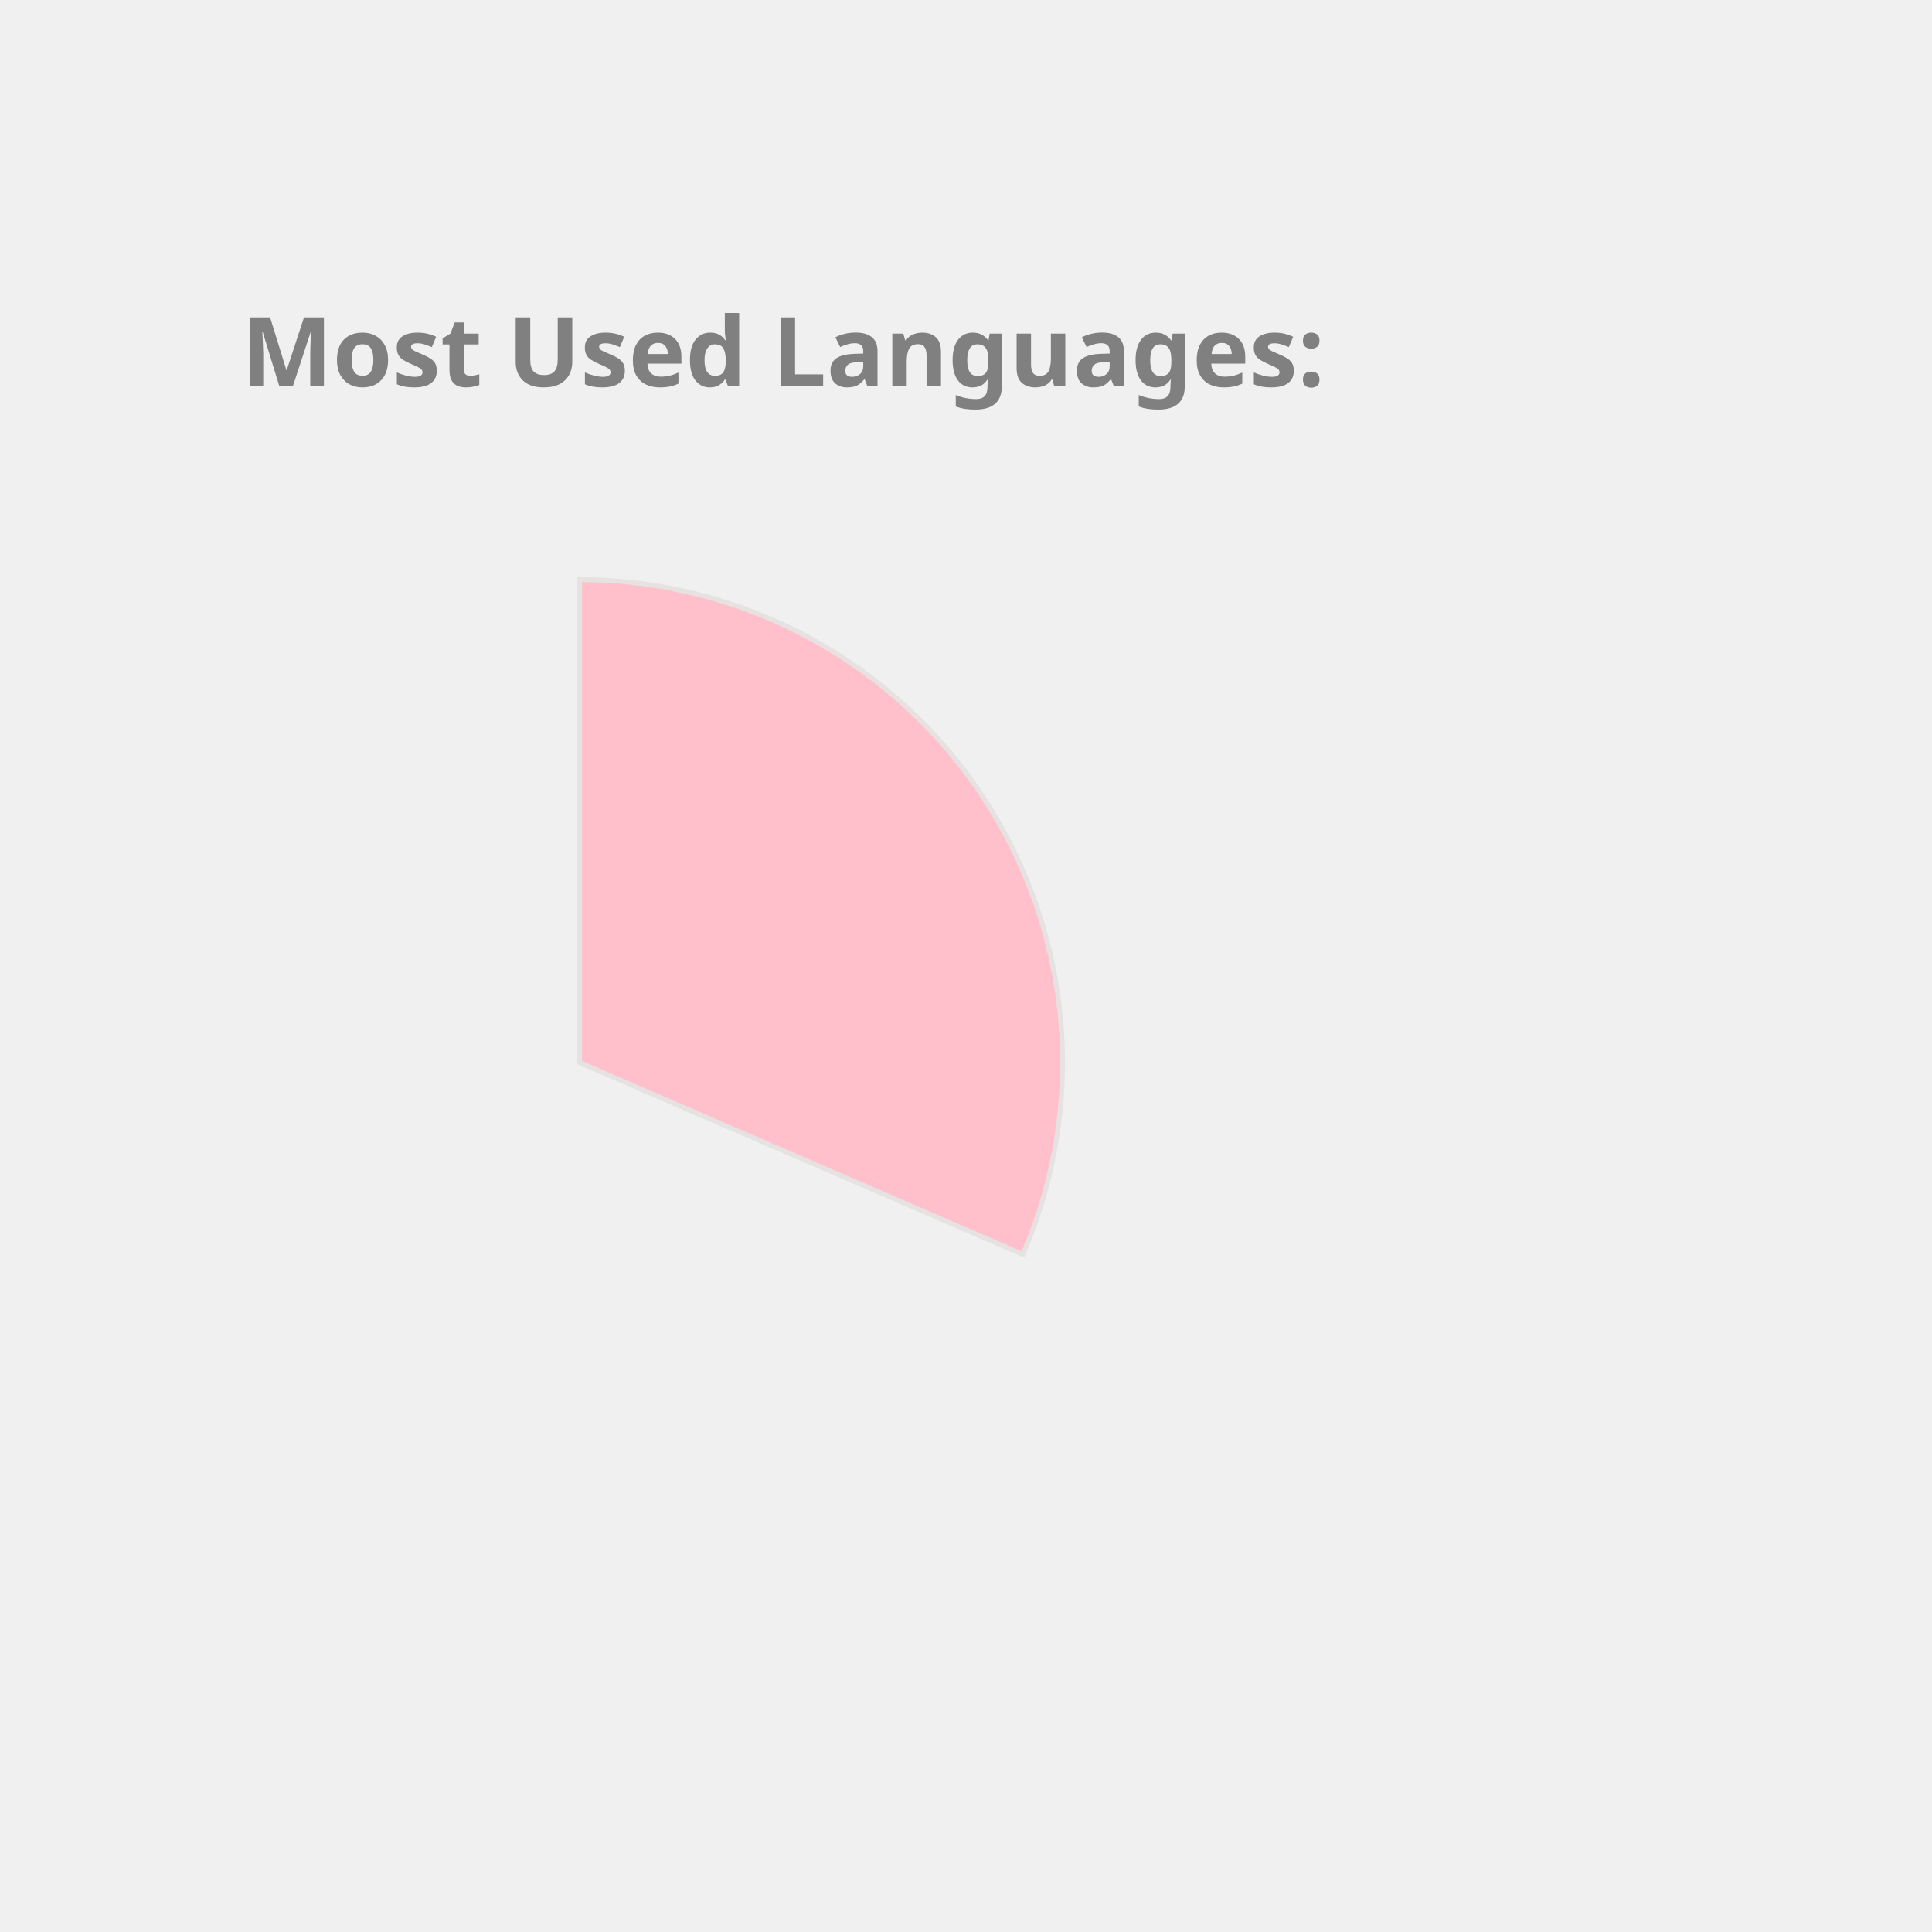
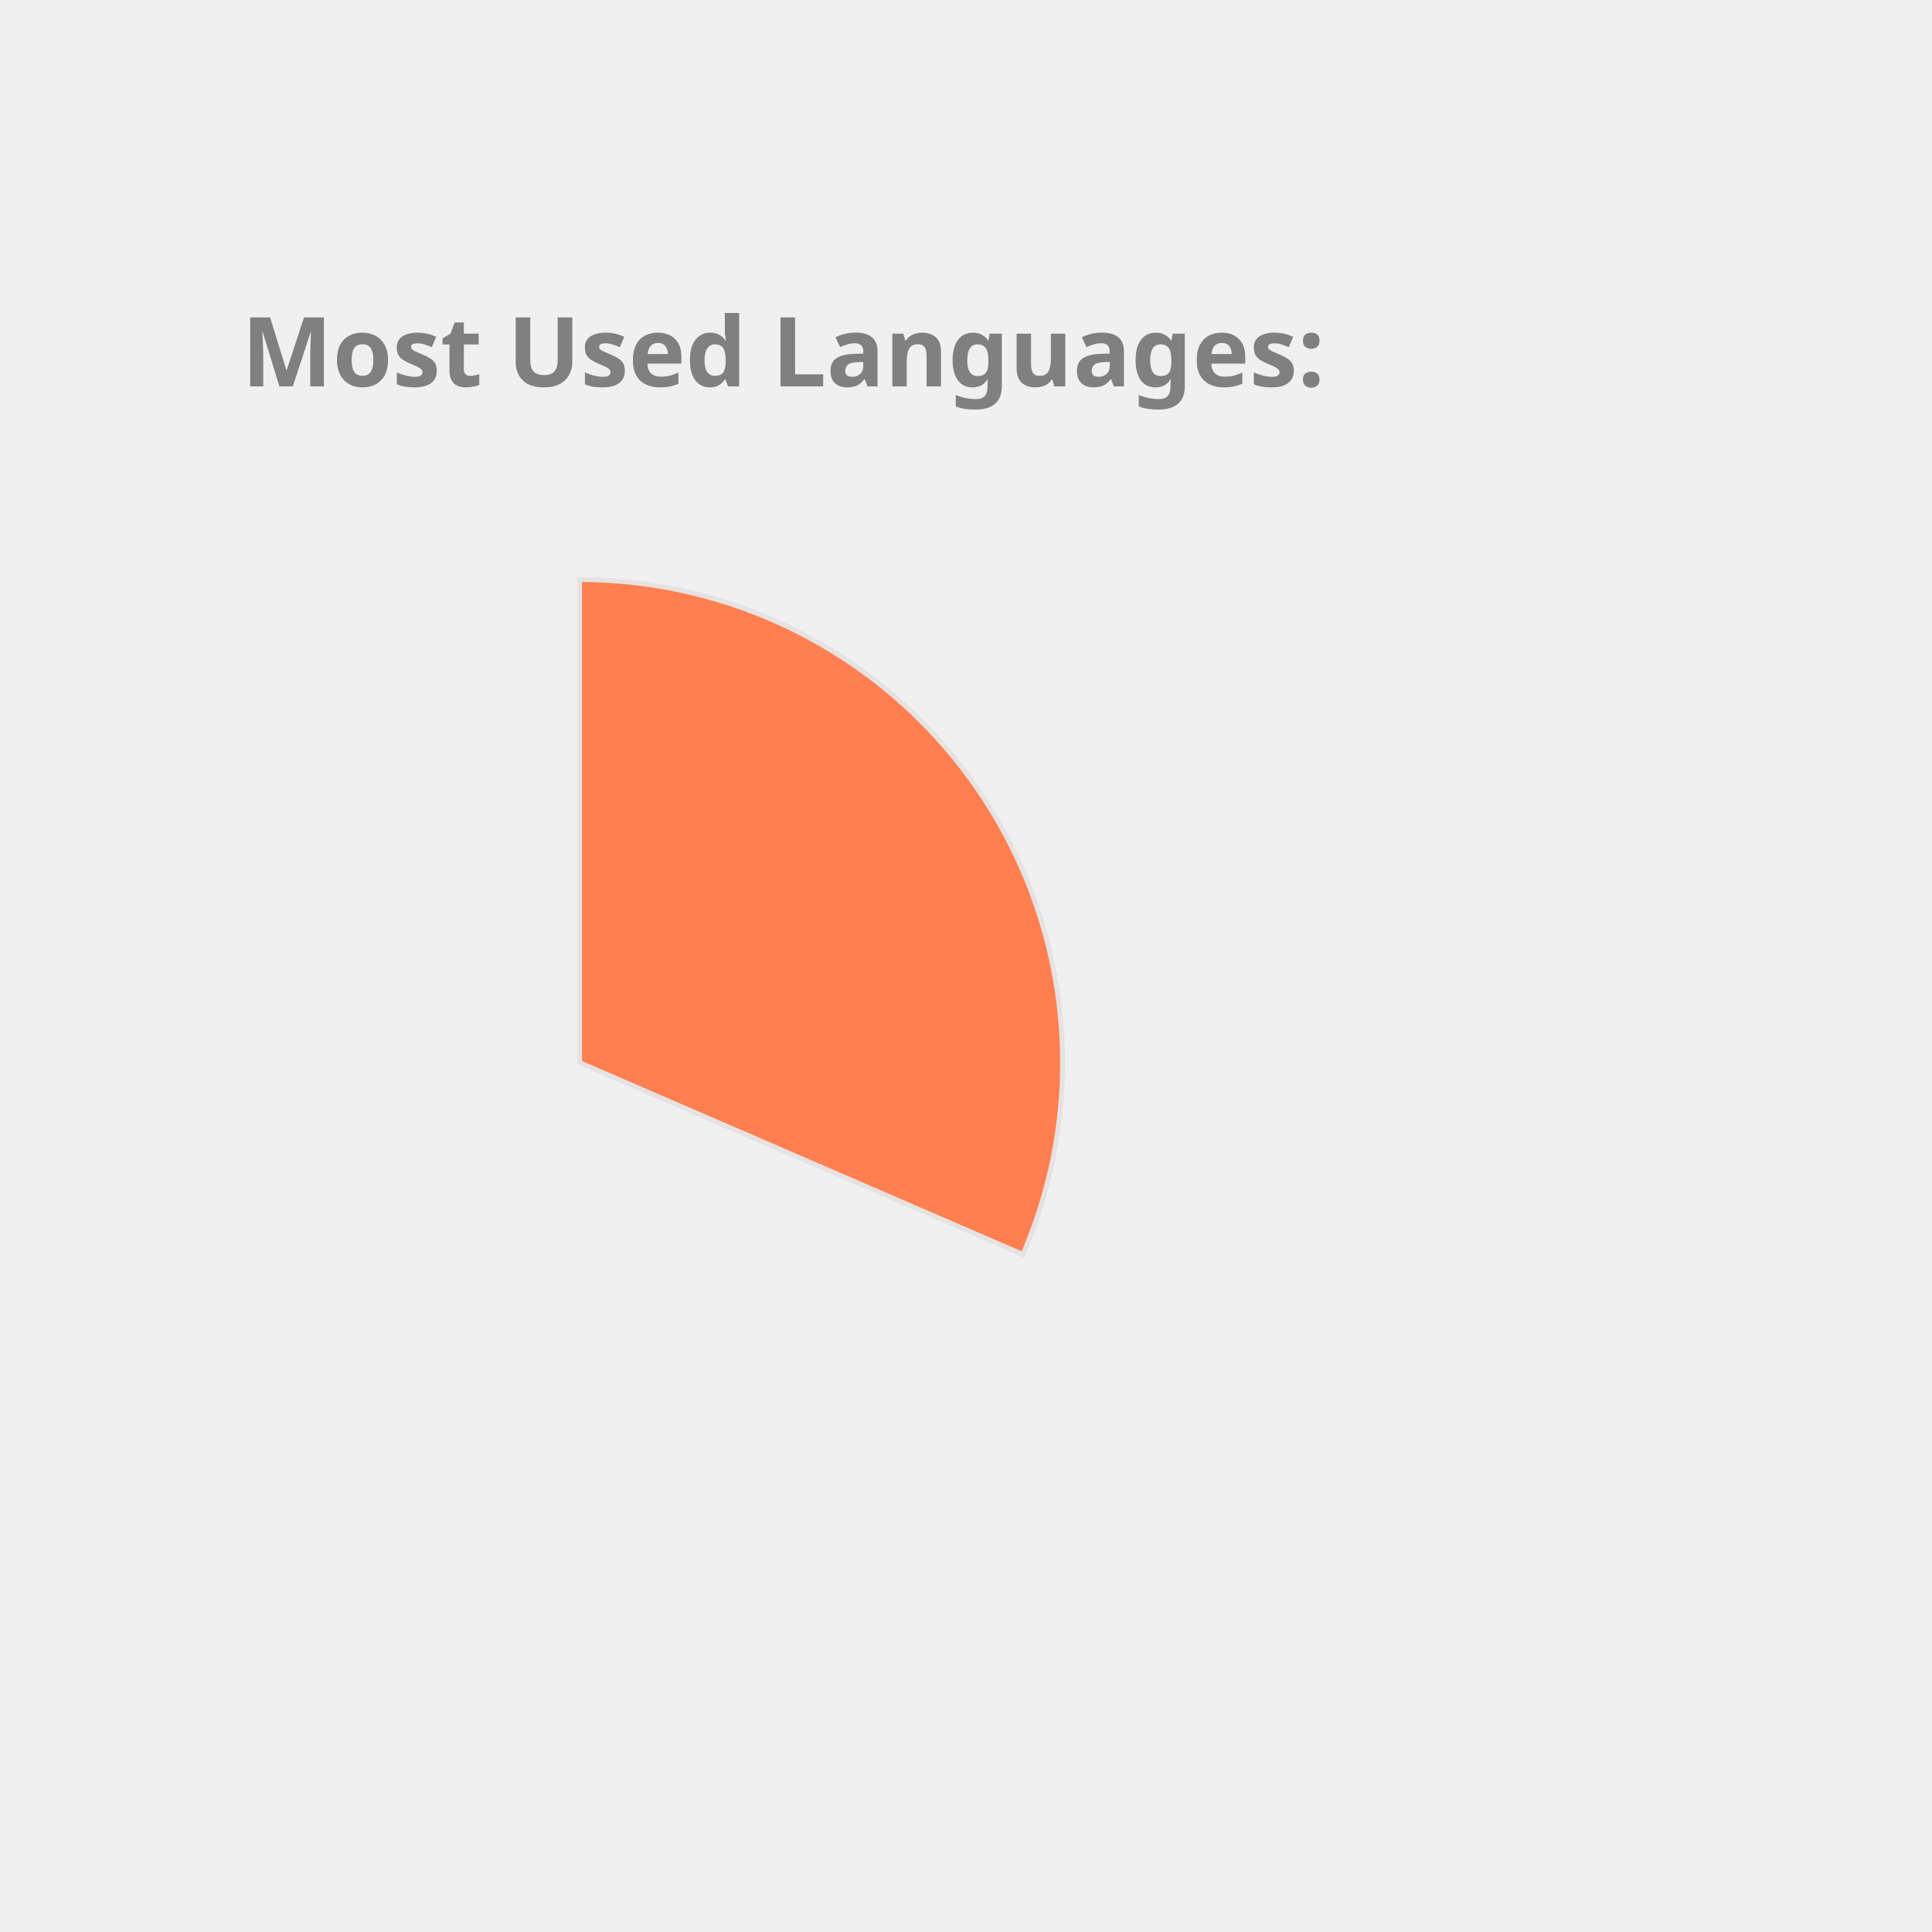
<svg xmlns="http://www.w3.org/2000/svg" height="350px" width="350px" viewBox="0 0 400 400">
  <style> 
        .label {
                font: bold 20px sans-serif;
                color: #404040;
                -webkit-text-stroke: 1px white;
        }

        path {
                stroke: #E6E2E1;
                stroke-width: 1px;
                transform: translate(60px, 100px);
        }

        .path_1 {
                animation: fadeIn 5s linear forwards;
        }

        .path_2 {
                transform: scale(0);
                animation: fadeIn 5s linear forwards 5s;
        }


        
        .path_3 {
                transform: scale(0);
                animation: fadeIn 5s linear forwards 10s;
        }


        .path_4 {
                transform: scale(0);
                animation: fadeIn 5s linear forwards 15s;
        }

        .path_5 {
                transform: scale(0);
                animation: fadeIn 5s linear forwards 20s;
        }

        .path_6 {
                transform: scale(0);
                animation: fadeIn 5s linear forwards 25s;
        }

        .path_7 {
                transform: scale(0);
                animation: fadeIn 5s linear forwards 30s;
        }

        .path_8 {
                transform: scale(0);
                animation: fadeIn 5s linear forwards 35s;
        }

        .path_9 {
                transform: scale(0);
                animation: fadeIn 5s linear forwards 40s;
        }

        .path_10 {
                transform: scale(0);
                animation: fadeIn 5s linear forwards 45s;
        }

        @keyframes fadeIn {
                0% {                        
                        transform: translate(250px, 300px) rotate(0deg) scale(0);
                        
                }
                50% {
                        transform: translate(150px, 220px) rotate(180deg) scale(0.5);
                        
                }
                
                100% {
                        transform: translate(60px, 120px) rotate(360deg) scale(1);
                        
                }
        }
        .txt_1 {
                opacity: 0;
                animation: txtShow 5s linear forwards 0s;
        }

        .txt_2 {
                opacity: 0;
                animation: txtShow 5s linear forwards 5s;
        }

        .txt_3 {
                opacity: 0;
                animation: txtShow 5s linear forwards 10s;
        }

        .txt_4 {
                opacity: 0;
                animation: txtShow 5s linear forwards 15s;
        }

        .txt_5 {
                opacity: 0;
                animation: txtShow 5s linear forwards 20s;
        }

        .txt_6 {
                opacity: 0;
                animation: txtShow 5s linear forwards 25s;
        }

        .txt_7 {
                opacity: 0;
                animation: txtShow 5s linear forwards 30s;
        }

        .txt_8 {
                opacity: 0;
                animation: txtShow 5s linear forwards 35s;
        }

        .txt_9 {
                opacity: 0;
                animation: txtShow 5s linear forwards 40s;
        }

        .txt_10 {
                opacity: 0;
                animation: txtShow 5s linear forwards 45s;
        }

        @keyframes txtShow {
                0% {                        
                        opacity: 0;
                        transform: translate(0px, 0px) scale(0);
                }
                100% {
                        opacity: 1;
                        transform: translate(0px, 0px) scale(1);
                        
                }
        }
</style>
-   <path class="path_1" d="M 60,120 L 60,20 A 100,100 0 0 1 151.775,159.715 Z" fill="Pink" stroke="#fff" stroke-width="2" />
-   <text class="txt_1" x="260" y="150" fill="Pink" stroke="Pink" stroke-width="1">C++</text>
-   <path class="path_2" d="M 60,120 L 151.775,159.715 A 100,100 0 0 1 16.854,210.213 Z" fill="SteelBlue" stroke="#fff" stroke-width="2" />
-   <text class="txt_2" x="260" y="170" fill="SteelBlue" stroke="SteelBlue" stroke-width="1">JavaScript</text>
-   <path class="path_3" d="M 60,120 L 16.854,210.213 A 100,100 0 0 1 -38.958,134.401 Z" fill="Chocolate" stroke="#fff" stroke-width="2" />
-   <text class="txt_3" x="260" y="190" fill="Chocolate" stroke="Chocolate" stroke-width="1">Jupyter Notebook</text>
-   <path class="path_4" d="M 60,120 L -38.958,134.401 A 100,100 0 0 1 -8.455,47.103 Z" fill="DodgerBlue" stroke="#fff" stroke-width="2" />
-   <text class="txt_4" x="260" y="210" fill="DodgerBlue" stroke="DodgerBlue" stroke-width="1">Java</text>
-   <path class="path_5" d="M 60,120 L -8.455,47.103 A 100,100 0 0 1 36.961,22.69 Z" fill="Orchid" stroke="#fff" stroke-width="2" />
-   <text class="txt_5" x="260" y="230" fill="Orchid" stroke="Orchid" stroke-width="1">HTML</text>
-   <path class="path_6" d="M 60,120 L 36.961,22.69 A 100,100 0 0 1 54.976,20.126 Z" fill="RoyalBlue" stroke="#fff" stroke-width="2" />
-   <text class="txt_6" x="260" y="250" fill="RoyalBlue" stroke="RoyalBlue" stroke-width="1">TypeScript</text>
-   <path class="path_7" d="M 60,120 L 54.976,20.126 A 100,100 0 0 1 59.372,20.002 Z" fill="MediumTurquoise" stroke="#fff" stroke-width="2" />
-   <text class="txt_7" x="260" y="270" fill="MediumTurquoise" stroke="MediumTurquoise" stroke-width="1">CSS</text>
+   <path class="path_1" d="M 60,120 L 60,20 A 100,100 0 0 1 151.775,159.715 Z" fill="Coral" stroke="#fff" stroke-width="2" />
+   <text class="txt_1" x="260" y="150" fill="Coral" stroke="Coral" stroke-width="1">C++</text>
+   <path class="path_2" d="M 60,120 L 151.775,159.715 A 100,100 0 0 1 16.854,210.213 Z" fill="LightSeaGreen" stroke="#fff" stroke-width="2" />
+   <text class="txt_2" x="260" y="170" fill="LightSeaGreen" stroke="LightSeaGreen" stroke-width="1">JavaScript</text>
+   <path class="path_3" d="M 60,120 L 16.854,210.213 A 100,100 0 0 1 -38.958,134.401 Z" fill="DarkKhaki" stroke="#fff" stroke-width="2" />
+   <text class="txt_3" x="260" y="190" fill="DarkKhaki" stroke="DarkKhaki" stroke-width="1">Jupyter Notebook</text>
+   <path class="path_4" d="M 60,120 L -38.958,134.401 A 100,100 0 0 1 -8.455,47.103 Z" fill="Crimson" stroke="#fff" stroke-width="2" />
+   <text class="txt_4" x="260" y="210" fill="Crimson" stroke="Crimson" stroke-width="1">Java</text>
+   <path class="path_5" d="M 60,120 L -8.455,47.103 A 100,100 0 0 1 36.961,22.69 Z" fill="Pink" stroke="#fff" stroke-width="2" />
+   <text class="txt_5" x="260" y="230" fill="Pink" stroke="Pink" stroke-width="1">HTML</text>
+   <path class="path_6" d="M 60,120 L 36.961,22.69 A 100,100 0 0 1 54.976,20.126 Z" fill="RosyBrown" stroke="#fff" stroke-width="2" />
+   <text class="txt_6" x="260" y="250" fill="RosyBrown" stroke="RosyBrown" stroke-width="1">TypeScript</text>
+   <path class="path_7" d="M 60,120 L 54.976,20.126 A 100,100 0 0 1 59.372,20.002 Z" fill="MediumAquaMarine" stroke="#fff" stroke-width="2" />
+   <text class="txt_7" x="260" y="270" fill="MediumAquaMarine" stroke="MediumAquaMarine" stroke-width="1">CSS</text>
  <g class="label">
    <text x="50" y="80" fill="grey">Most Used Languages:</text>
  </g>
</svg>
